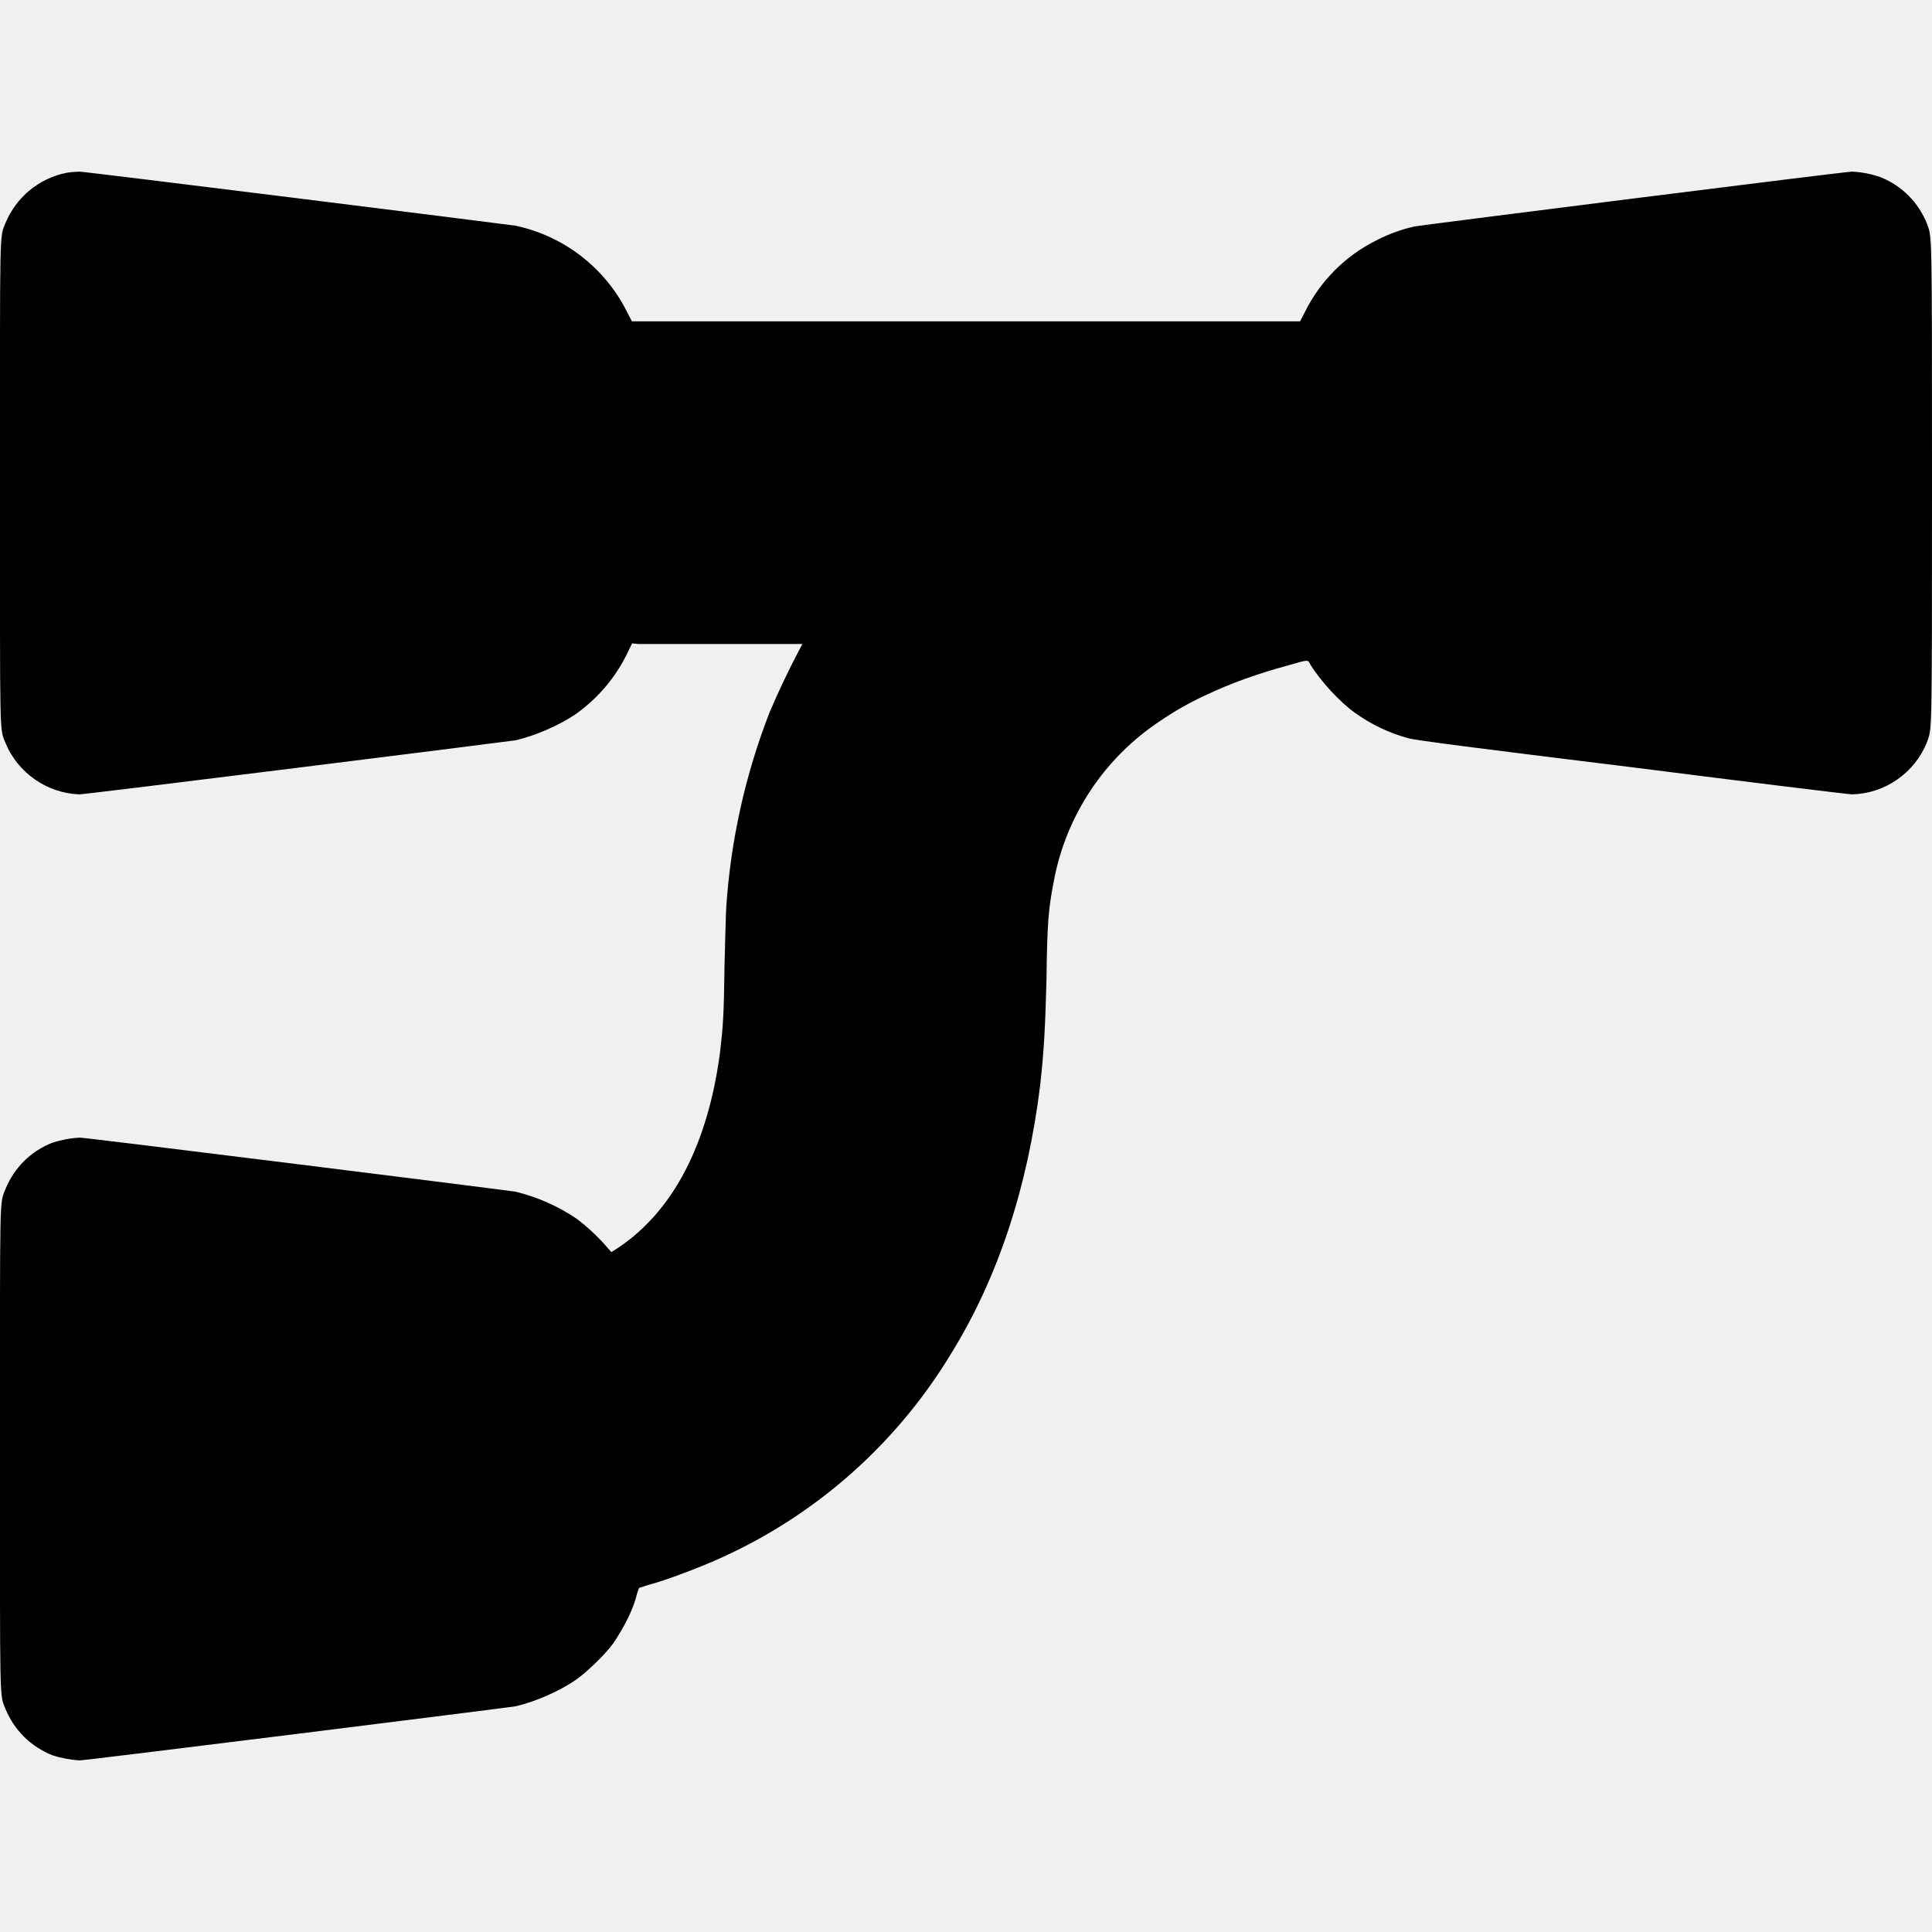
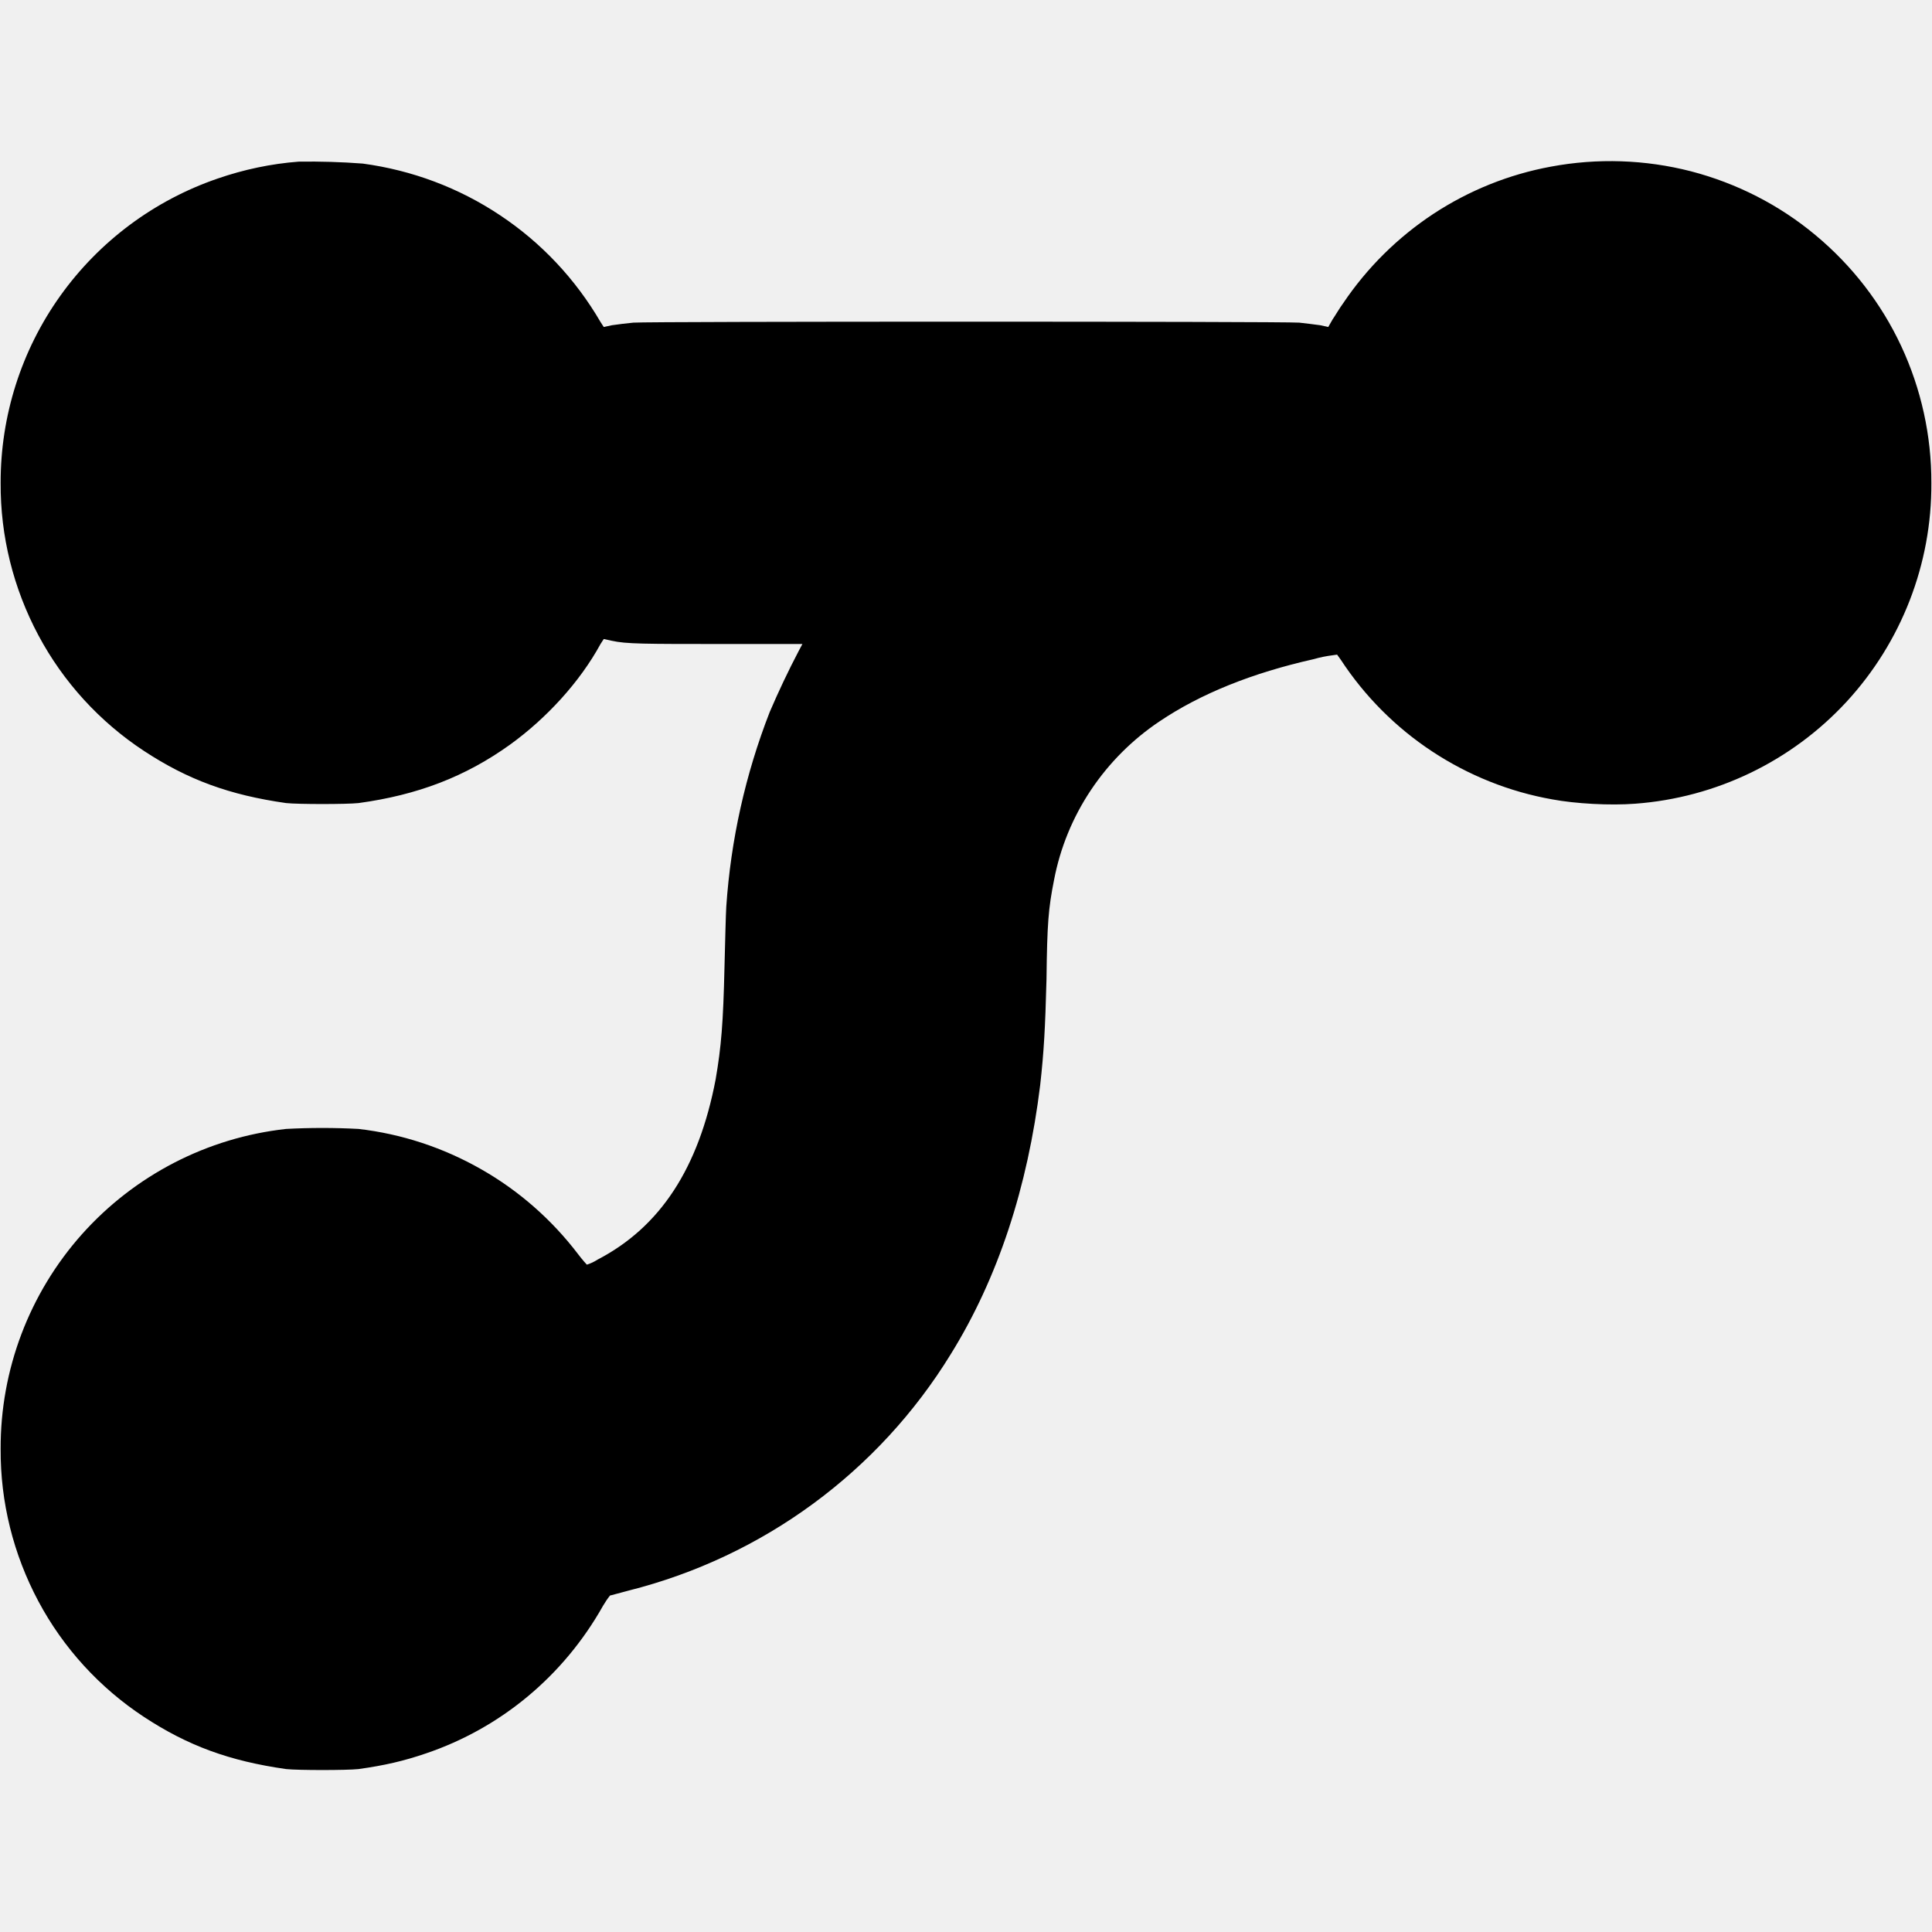
<svg xmlns="http://www.w3.org/2000/svg" width="12" height="12" viewBox="0 0 12 12" fill="none">
-   <g clip-path="url(#clip0_3479_7680)">
-     <path d="M0.41 1.074C0.327 1.091 0.25 1.128 0.184 1.182C0.119 1.236 0.068 1.305 0.035 1.383C-0.004 1.48 1.44864e-06 1.387 1.44864e-06 3C1.44864e-06 4.613 -0.004 4.52 0.035 4.617C0.073 4.708 0.137 4.786 0.218 4.842C0.298 4.898 0.394 4.93 0.492 4.934C0.535 4.934 3.132 4.609 3.203 4.598C3.324 4.57 3.477 4.504 3.578 4.434C3.715 4.336 3.825 4.206 3.898 4.054L3.926 3.996L3.965 4H4.984L4.961 4.043C4.896 4.167 4.836 4.293 4.781 4.422C4.63 4.809 4.539 5.217 4.511 5.632C4.508 5.68 4.504 5.848 4.5 6.004C4.496 6.301 4.492 6.364 4.473 6.531C4.398 7.105 4.183 7.52 3.84 7.75L3.797 7.777L3.777 7.754C3.719 7.686 3.653 7.624 3.582 7.57C3.467 7.492 3.338 7.435 3.203 7.402C3.137 7.391 0.535 7.066 0.496 7.066C0.438 7.069 0.38 7.08 0.324 7.098C0.259 7.124 0.2 7.162 0.15 7.211C0.101 7.26 0.062 7.318 0.035 7.383C-0.004 7.48 1.44864e-06 7.387 1.44864e-06 9C1.44864e-06 10.613 -0.004 10.52 0.035 10.617C0.062 10.681 0.101 10.74 0.151 10.789C0.201 10.838 0.26 10.876 0.325 10.902C0.38 10.92 0.438 10.931 0.496 10.934C0.536 10.934 3.136 10.609 3.203 10.598C3.324 10.57 3.477 10.504 3.582 10.43C3.648 10.383 3.762 10.273 3.809 10.207C3.875 10.109 3.934 9.997 3.957 9.898L3.969 9.863L4.031 9.843C4.121 9.82 4.285 9.758 4.379 9.719C5.015 9.457 5.55 8.998 5.906 8.41C6.199 7.937 6.383 7.375 6.461 6.738C6.484 6.531 6.492 6.387 6.5 6.082C6.504 5.734 6.512 5.641 6.547 5.465C6.585 5.265 6.663 5.076 6.776 4.906C6.889 4.737 7.034 4.592 7.203 4.48C7.292 4.419 7.386 4.365 7.484 4.32C7.648 4.242 7.813 4.184 8 4.133C8.137 4.093 8.121 4.098 8.14 4.129C8.2 4.227 8.32 4.359 8.414 4.426C8.516 4.5 8.633 4.555 8.75 4.586C8.793 4.598 9.156 4.645 10.14 4.766C10.871 4.859 11.484 4.934 11.504 4.934C11.605 4.931 11.703 4.899 11.785 4.841C11.868 4.783 11.932 4.703 11.969 4.609C12 4.52 12 4.602 12 3C12 1.398 12 1.48 11.969 1.39C11.943 1.325 11.905 1.266 11.856 1.217C11.807 1.167 11.748 1.128 11.684 1.102C11.626 1.081 11.566 1.069 11.504 1.066C11.457 1.066 8.855 1.395 8.789 1.406C8.706 1.424 8.626 1.453 8.551 1.492C8.357 1.588 8.201 1.744 8.105 1.938L8.075 1.996H3.925L3.895 1.938C3.827 1.802 3.73 1.684 3.61 1.591C3.49 1.498 3.351 1.434 3.203 1.402C3.13 1.391 0.531 1.066 0.493 1.066C0.465 1.067 0.437 1.069 0.41 1.074Z" fill="currentColor" />
-   </g>
-   <defs>
-     <clipPath id="clip0_3479_7680">
-       <rect width="12" height="12" fill="white" />
-     </clipPath>
-   </defs>
+   <path d="M1.855 1.004C1.684 1.017 1.514 1.053 1.352 1.109C0.958 1.244 0.616 1.499 0.374 1.838C0.132 2.177 0.003 2.584 0.004 3C0.002 3.33 0.083 3.654 0.238 3.945C0.393 4.236 0.619 4.483 0.894 4.664C1.168 4.844 1.426 4.938 1.777 4.988C1.852 4.996 2.152 4.996 2.227 4.988C2.594 4.938 2.891 4.824 3.168 4.625C3.395 4.461 3.602 4.235 3.73 4L3.75 3.969L3.8 3.98C3.89 4 4 4 4.5 4H4.984L4.961 4.043C4.896 4.167 4.836 4.294 4.781 4.422C4.63 4.809 4.539 5.217 4.511 5.632C4.508 5.68 4.504 5.848 4.5 6.004C4.492 6.355 4.48 6.5 4.445 6.704C4.34 7.254 4.102 7.621 3.711 7.824C3.691 7.837 3.668 7.848 3.645 7.855C3.645 7.855 3.617 7.825 3.59 7.789C3.427 7.575 3.222 7.395 2.988 7.262C2.753 7.128 2.495 7.043 2.227 7.012C2.077 7.004 1.927 7.004 1.777 7.012C1.288 7.066 0.837 7.299 0.509 7.666C0.182 8.033 0.002 8.508 0.004 9C0.002 9.33 0.083 9.654 0.238 9.945C0.393 10.236 0.619 10.483 0.894 10.664C1.168 10.844 1.426 10.938 1.777 10.988C1.852 10.996 2.152 10.996 2.227 10.988C2.391 10.965 2.507 10.938 2.645 10.891C3.109 10.734 3.5 10.411 3.746 9.973C3.759 9.951 3.773 9.93 3.789 9.91C3.793 9.91 3.844 9.895 3.906 9.879C4.739 9.669 5.457 9.142 5.906 8.41C6.199 7.937 6.383 7.375 6.461 6.738C6.484 6.531 6.492 6.387 6.5 6.082C6.504 5.734 6.512 5.641 6.547 5.465C6.585 5.266 6.663 5.076 6.776 4.907C6.889 4.738 7.034 4.593 7.203 4.48C7.457 4.309 7.777 4.18 8.16 4.094C8.198 4.083 8.237 4.075 8.277 4.07L8.305 4.066L8.328 4.098C8.476 4.324 8.669 4.518 8.895 4.667C9.121 4.816 9.375 4.918 9.641 4.965C9.785 4.992 10 5.004 10.156 4.992C10.658 4.955 11.127 4.729 11.469 4.359C11.81 3.989 11.999 3.503 11.996 3C11.997 2.707 11.933 2.416 11.809 2.15C11.685 1.884 11.503 1.649 11.277 1.461C11.052 1.273 10.787 1.138 10.503 1.064C10.219 0.991 9.922 0.981 9.633 1.035C9.372 1.083 9.124 1.183 8.902 1.329C8.681 1.475 8.491 1.663 8.343 1.883C8.32 1.914 8.293 1.961 8.277 1.984L8.25 2.031L8.2 2.02C8.157 2.014 8.113 2.009 8.07 2.004C7.96 1.996 4.04 1.996 3.934 2.004C3.89 2.008 3.845 2.014 3.801 2.02L3.75 2.031L3.73 2C3.575 1.734 3.362 1.507 3.106 1.337C2.85 1.166 2.558 1.057 2.253 1.016C2.121 1.006 1.988 1.002 1.855 1.004Z" fill="currentColor" />
</svg>
